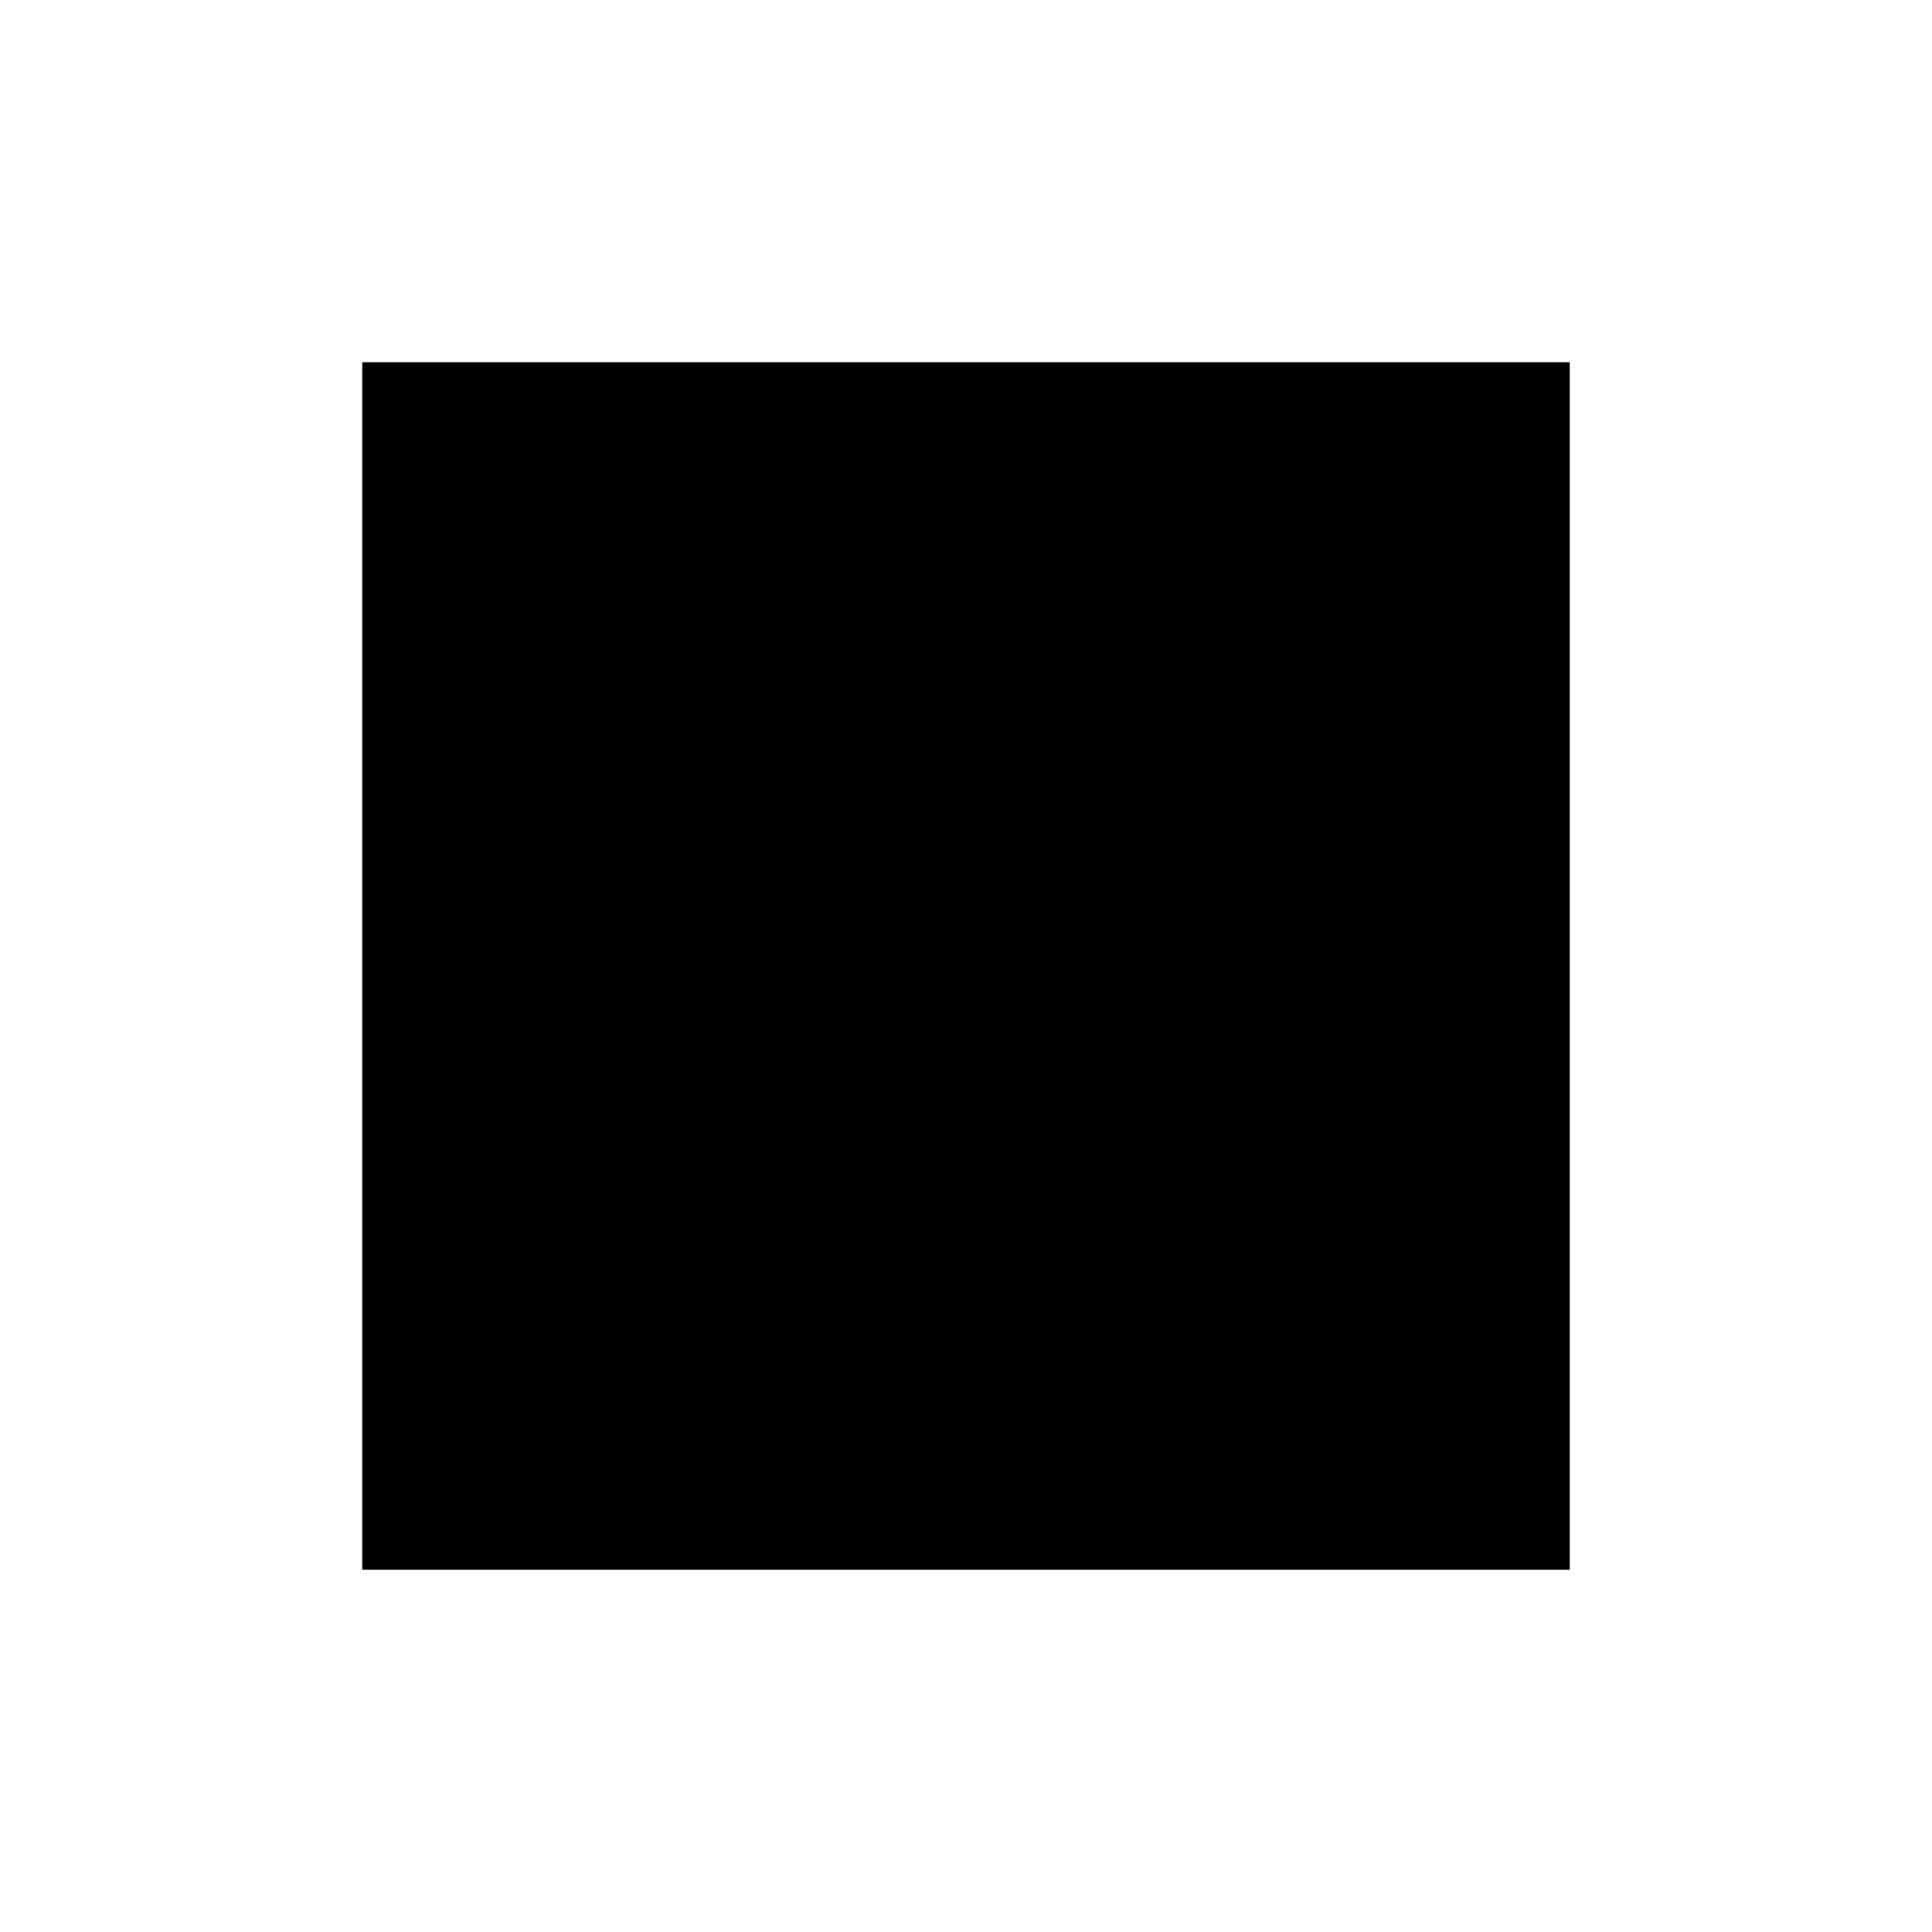
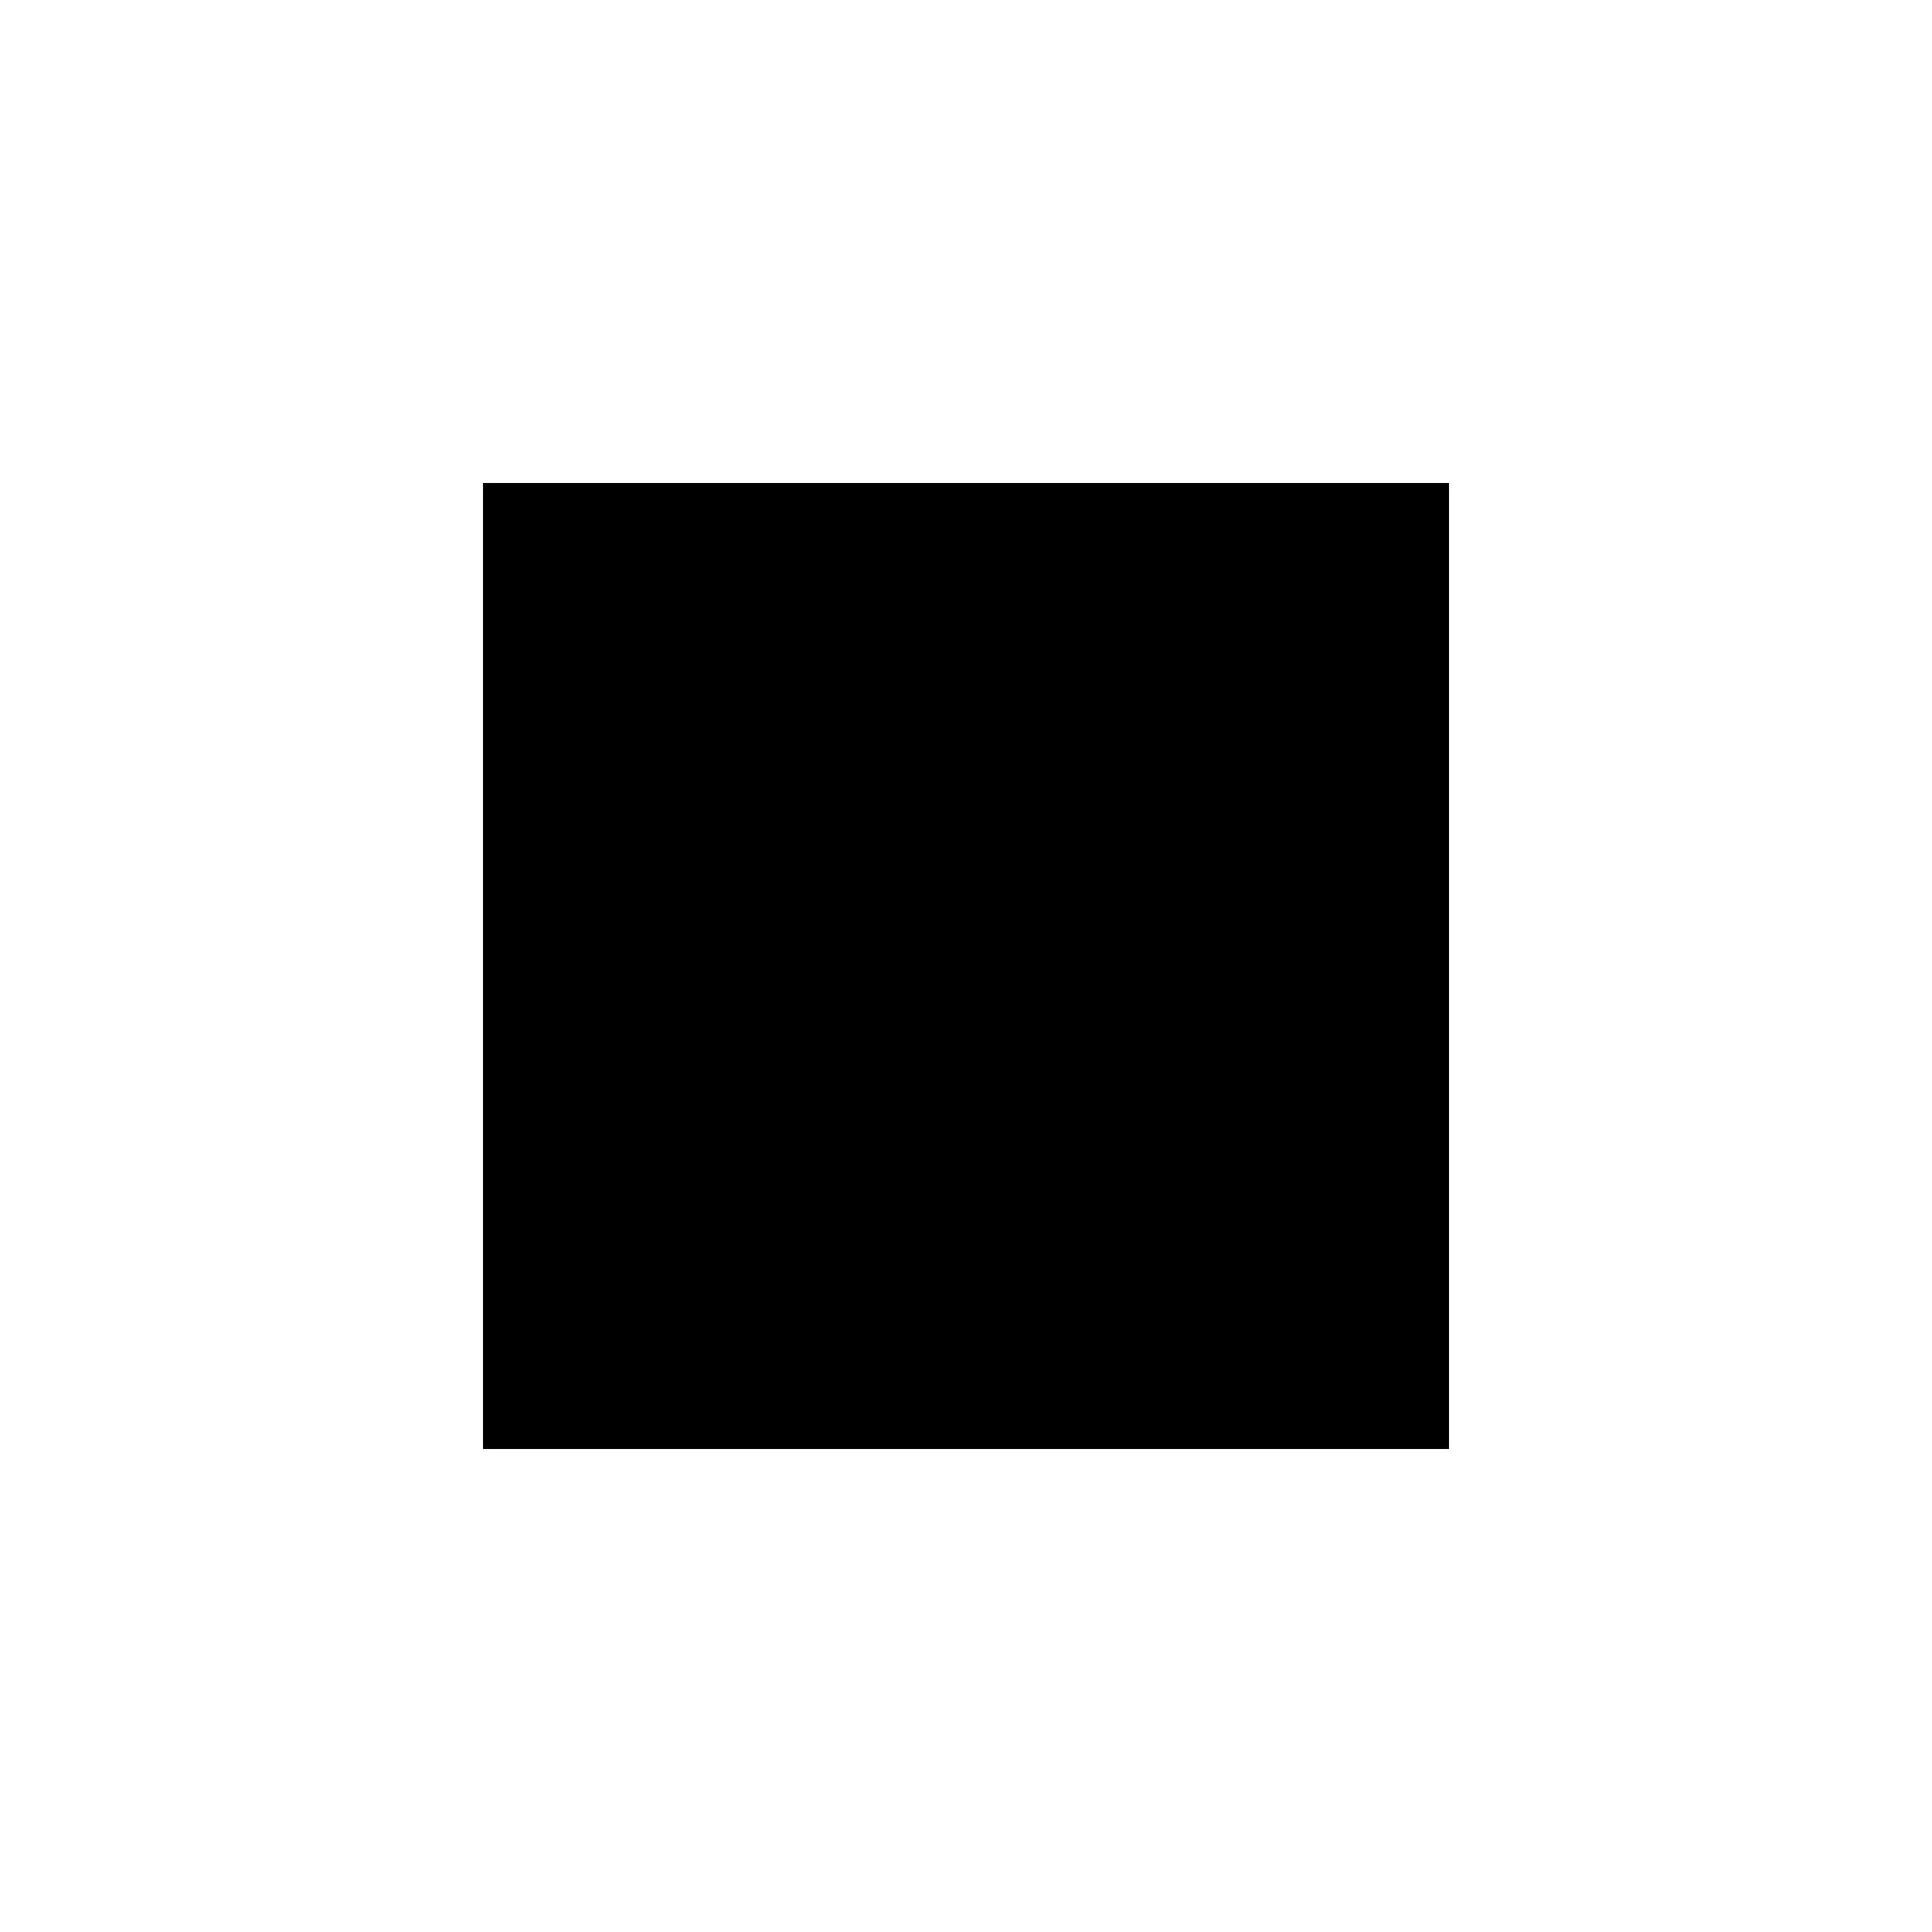
<svg xmlns="http://www.w3.org/2000/svg" width="16" height="16" viewBox="0 0 16 16">
-   <path d="M3 3 H13 V13 H3 Z" fill="currentColor" />
+   <path d="M4 4 H12 V12 H4 Z" fill="currentColor" />
</svg>
